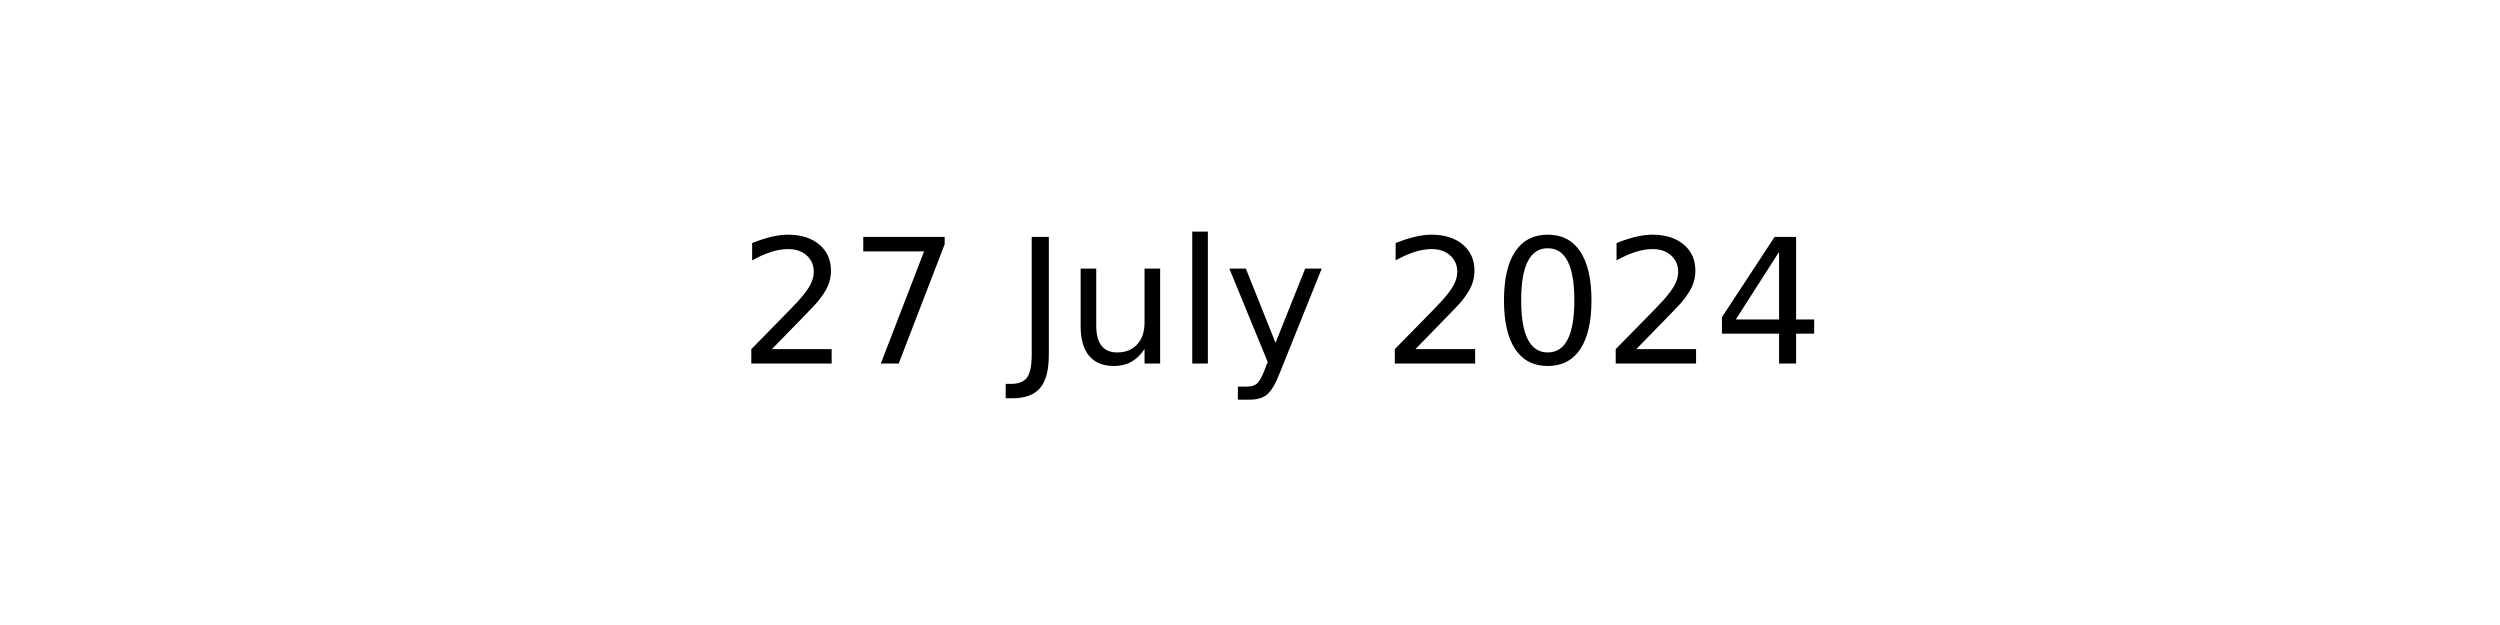
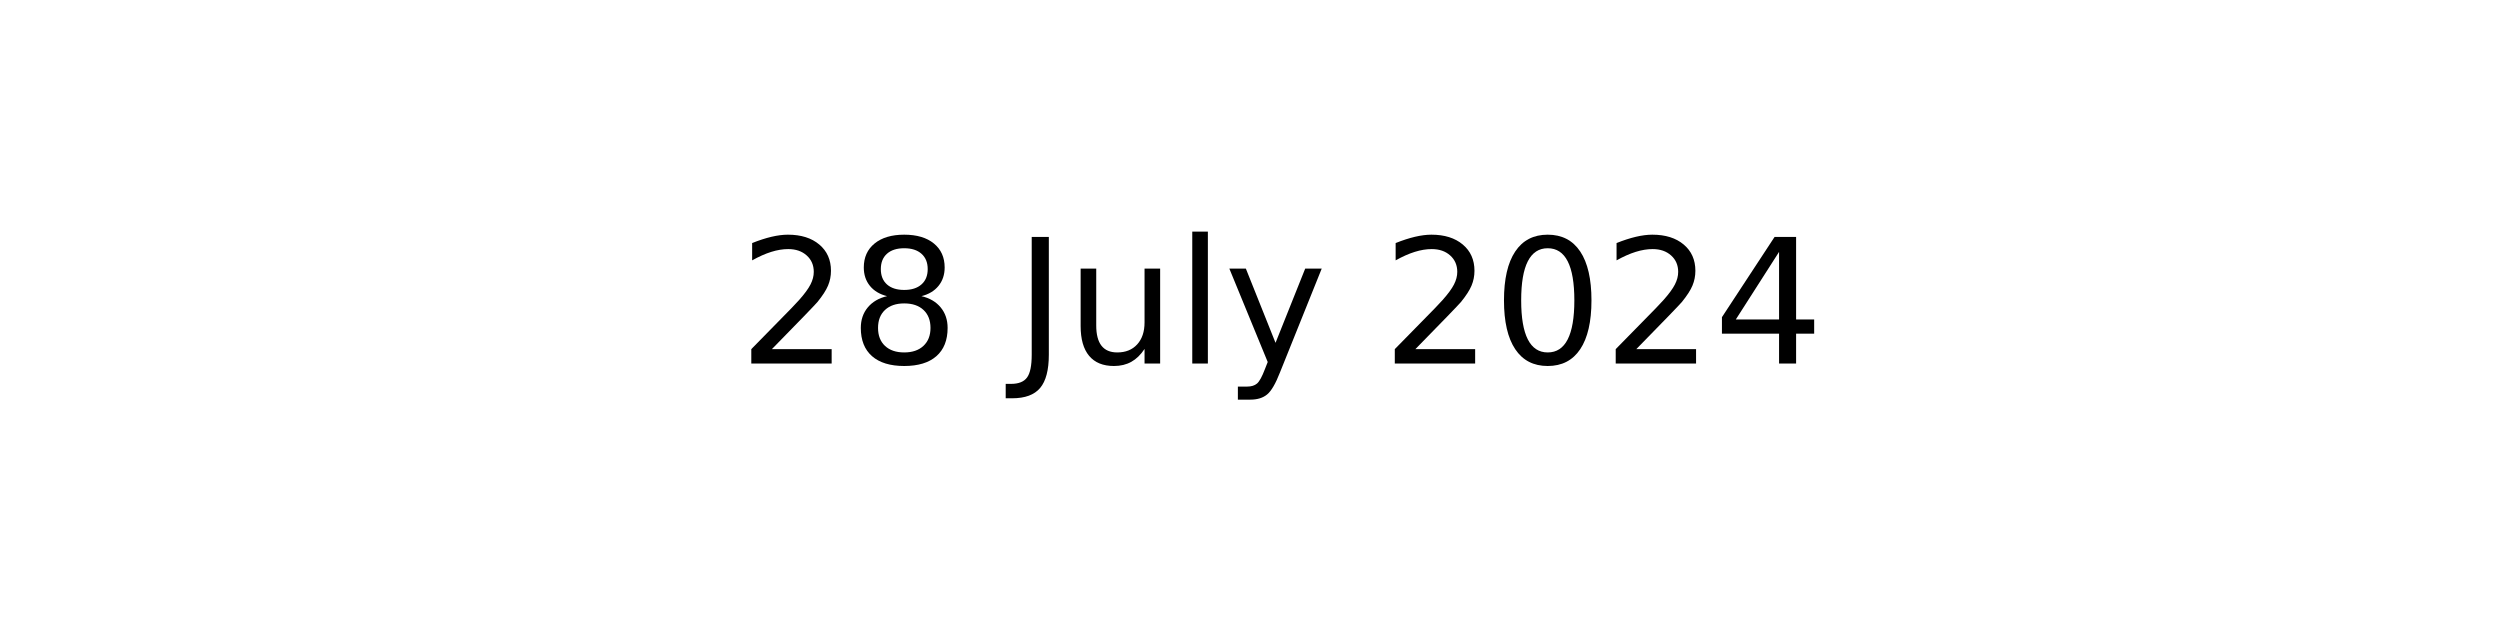
<svg xmlns="http://www.w3.org/2000/svg" xmlns:xlink="http://www.w3.org/1999/xlink" width="144pt" height="36pt" viewBox="0 0 144 36" version="1.1">
  <defs>
    <style type="text/css">*{stroke-linejoin: round; stroke-linecap: butt}</style>
  </defs>
  <g id="figure_1">
    <g id="axes_1">
      <g id="text_1">
        <g transform="translate(42.54219 20.93937) scale(0.1 -0.1)">
          <defs>
            <path id="DejaVuSans-32" d="M 1228 531  L 3431 531  L 3431 0  L 469 0  L 469 531  Q 828 903 1448 1529  Q 2069 2156 2228 2338  Q 2531 2678 2651 2914  Q 2772 3150 2772 3378  Q 2772 3750 2511 3984  Q 2250 4219 1831 4219  Q 1534 4219 1204 4116  Q 875 4013 500 3803  L 500 4441  Q 881 4594 1212 4672  Q 1544 4750 1819 4750  Q 2544 4750 2975 4387  Q 3406 4025 3406 3419  Q 3406 3131 3298 2873  Q 3191 2616 2906 2266  Q 2828 2175 2409 1742  Q 1991 1309 1228 531  z " transform="scale(0.015625)" />
-             <path id="DejaVuSans-37" d="M 525 4666  L 3525 4666  L 3525 4397  L 1831 0  L 1172 0  L 2766 4134  L 525 4134  L 525 4666  z " transform="scale(0.015625)" />
+             <path id="DejaVuSans-38" d="M 2034 2216  Q 1584 2216 1326 1975  Q 1069 1734 1069 1313  Q 1069 891 1326 650  Q 1584 409 2034 409  Q 2484 409 2743 651  Q 3003 894 3003 1313  Q 3003 1734 2745 1975  Q 2488 2216 2034 2216  z M 1403 2484  Q 997 2584 770 2862  Q 544 3141 544 3541  Q 544 4100 942 4425  Q 1341 4750 2034 4750  Q 2731 4750 3128 4425  Q 3525 4100 3525 3541  Q 3525 3141 3298 2862  Q 3072 2584 2669 2484  Q 3125 2378 3379 2068  Q 3634 1759 3634 1313  Q 3634 634 3220 271  Q 2806 -91 2034 -91  Q 1263 -91 848 271  Q 434 634 434 1313  Q 434 1759 690 2068  Q 947 2378 1403 2484  z M 1172 3481  Q 1172 3119 1398 2916  Q 1625 2713 2034 2713  Q 2441 2713 2670 2916  Q 2900 3119 2900 3481  Q 2900 3844 2670 4047  Q 2441 4250 2034 4250  Q 1625 4250 1398 4047  Q 1172 3844 1172 3481  z " transform="scale(0.015625)" />
            <path id="DejaVuSans-20" transform="scale(0.015625)" />
            <path id="DejaVuSans-4a" d="M 628 4666  L 1259 4666  L 1259 325  Q 1259 -519 939 -900  Q 619 -1281 -91 -1281  L -331 -1281  L -331 -750  L -134 -750  Q 284 -750 456 -515  Q 628 -281 628 325  L 628 4666  z " transform="scale(0.015625)" />
            <path id="DejaVuSans-75" d="M 544 1381  L 544 3500  L 1119 3500  L 1119 1403  Q 1119 906 1312 657  Q 1506 409 1894 409  Q 2359 409 2629 706  Q 2900 1003 2900 1516  L 2900 3500  L 3475 3500  L 3475 0  L 2900 0  L 2900 538  Q 2691 219 2414 64  Q 2138 -91 1772 -91  Q 1169 -91 856 284  Q 544 659 544 1381  z M 1991 3584  L 1991 3584  z " transform="scale(0.015625)" />
            <path id="DejaVuSans-6c" d="M 603 4863  L 1178 4863  L 1178 0  L 603 0  L 603 4863  z " transform="scale(0.015625)" />
            <path id="DejaVuSans-79" d="M 2059 -325  Q 1816 -950 1584 -1140  Q 1353 -1331 966 -1331  L 506 -1331  L 506 -850  L 844 -850  Q 1081 -850 1212 -737  Q 1344 -625 1503 -206  L 1606 56  L 191 3500  L 800 3500  L 1894 763  L 2988 3500  L 3597 3500  L 2059 -325  z " transform="scale(0.015625)" />
            <path id="DejaVuSans-30" d="M 2034 4250  Q 1547 4250 1301 3770  Q 1056 3291 1056 2328  Q 1056 1369 1301 889  Q 1547 409 2034 409  Q 2525 409 2770 889  Q 3016 1369 3016 2328  Q 3016 3291 2770 3770  Q 2525 4250 2034 4250  z M 2034 4750  Q 2819 4750 3233 4129  Q 3647 3509 3647 2328  Q 3647 1150 3233 529  Q 2819 -91 2034 -91  Q 1250 -91 836 529  Q 422 1150 422 2328  Q 422 3509 836 4129  Q 1250 4750 2034 4750  z " transform="scale(0.015625)" />
            <path id="DejaVuSans-34" d="M 2419 4116  L 825 1625  L 2419 1625  L 2419 4116  z M 2253 4666  L 3047 4666  L 3047 1625  L 3713 1625  L 3713 1100  L 3047 1100  L 3047 0  L 2419 0  L 2419 1100  L 313 1100  L 313 1709  L 2253 4666  z " transform="scale(0.015625)" />
          </defs>
          <use xlink:href="#DejaVuSans-32" />
-           <use xlink:href="#DejaVuSans-37" x="63.623" />
+           <use xlink:href="#DejaVuSans-38" x="63.623" />
          <use xlink:href="#DejaVuSans-20" x="127.246" />
          <use xlink:href="#DejaVuSans-4a" x="159.033" />
          <use xlink:href="#DejaVuSans-75" x="188.525" />
          <use xlink:href="#DejaVuSans-6c" x="251.904" />
          <use xlink:href="#DejaVuSans-79" x="279.688" />
          <use xlink:href="#DejaVuSans-20" x="338.867" />
          <use xlink:href="#DejaVuSans-32" x="370.654" />
          <use xlink:href="#DejaVuSans-30" x="434.277" />
          <use xlink:href="#DejaVuSans-32" x="497.9" />
          <use xlink:href="#DejaVuSans-34" x="561.523" />
        </g>
      </g>
    </g>
  </g>
</svg>
